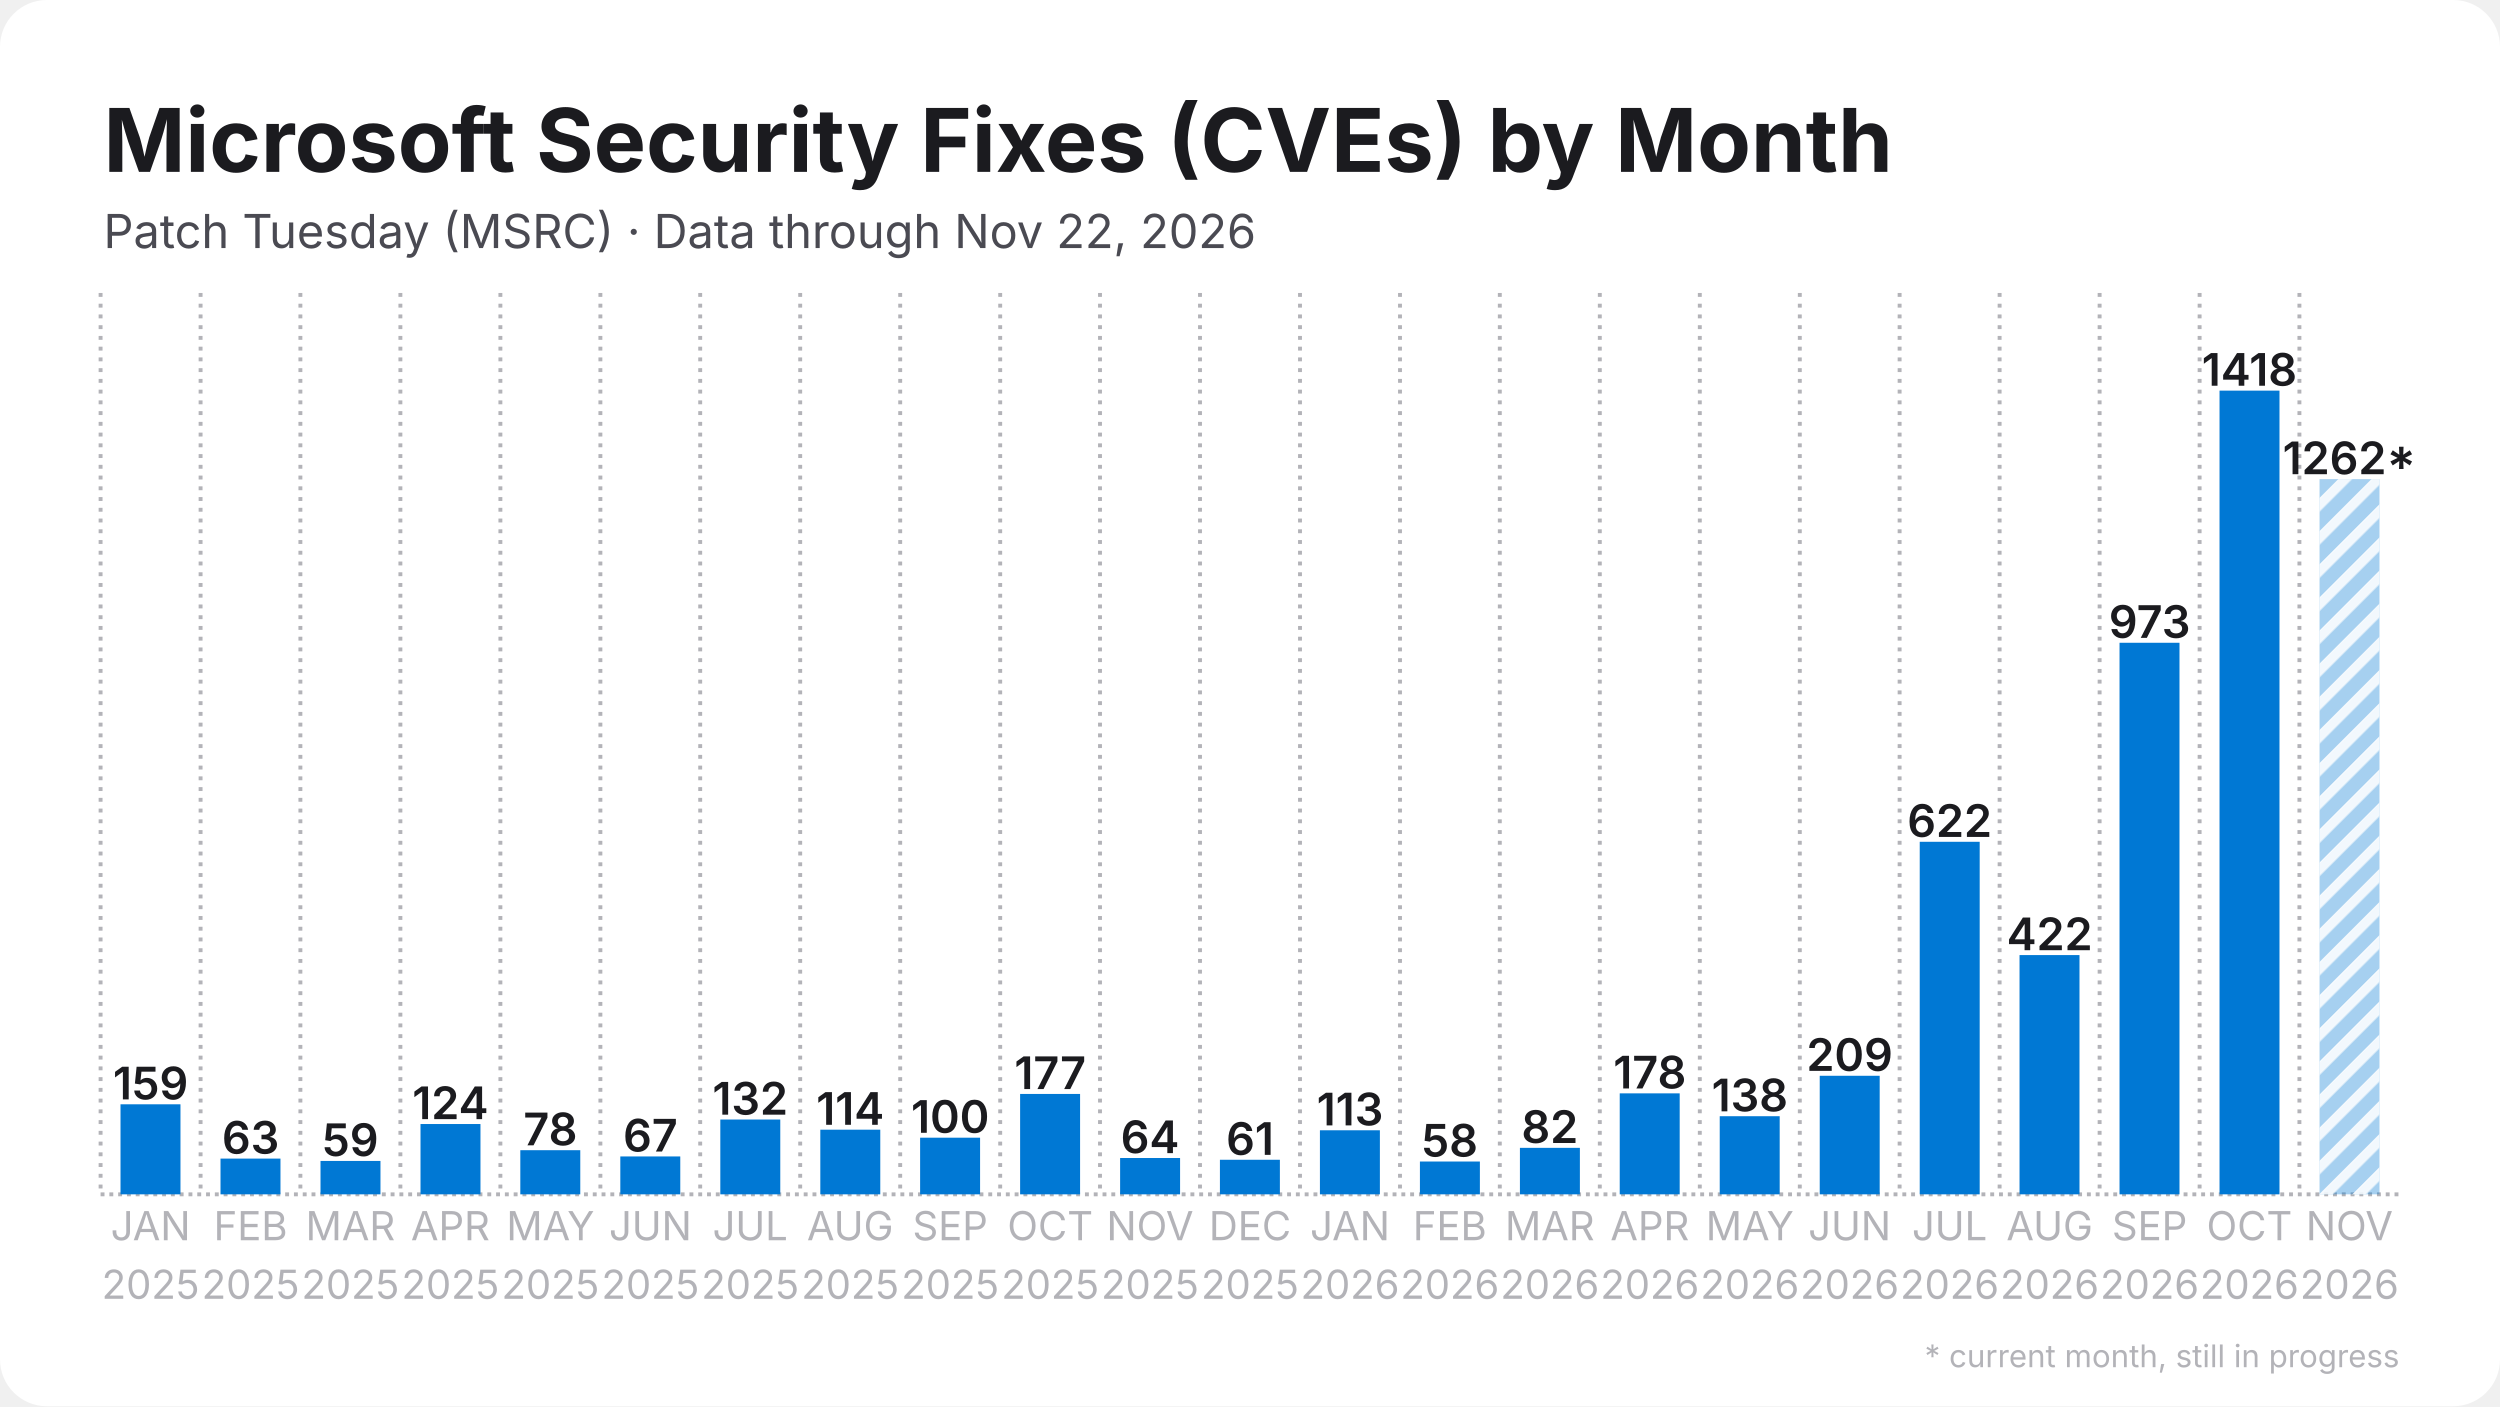
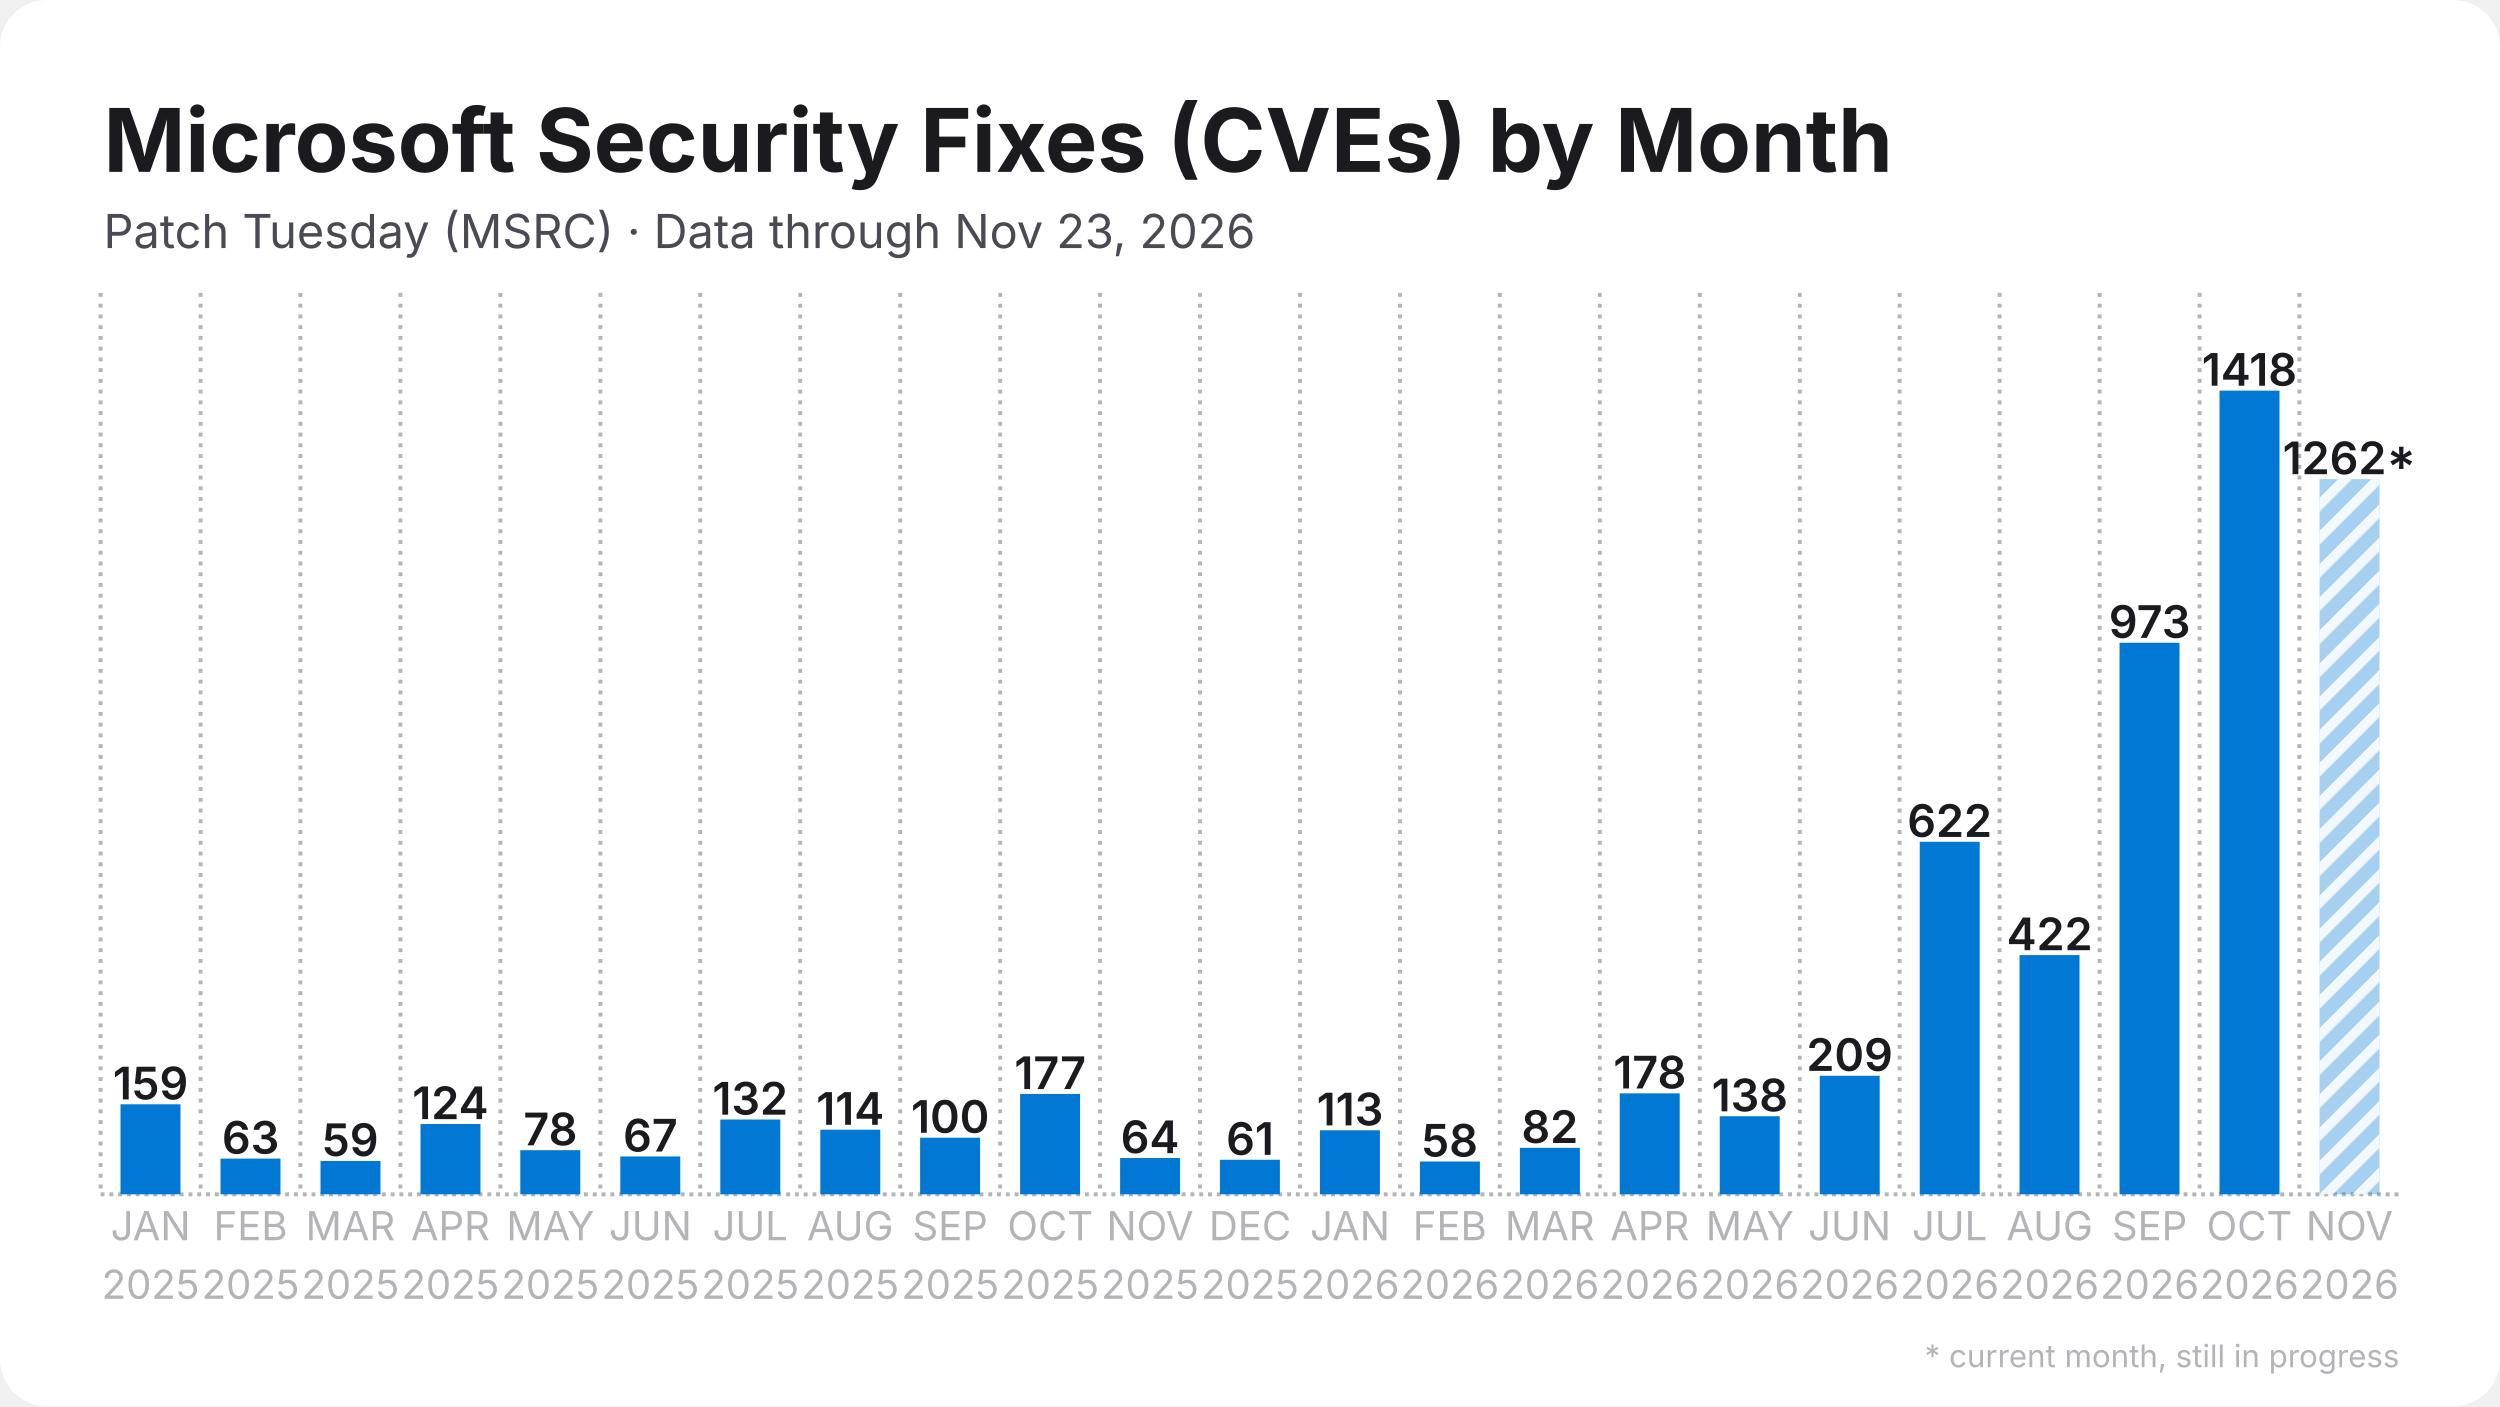
<svg xmlns="http://www.w3.org/2000/svg" width="1280" height="720" viewBox="0 0 1280 720">
  <rect width="1280" height="720" rx="24" fill="#ffffff" />
  <defs>
    <pattern id="stripes" width="12" height="12" patternUnits="userSpaceOnUse" patternTransform="rotate(45)">
      <rect width="12" height="12" fill="none" />
      <rect width="5" height="12" fill="#ffffff" opacity="0.85" />
    </pattern>
  </defs>
  <line x1="51.5" y1="611.5" x2="1228.5" y2="611.5" stroke="#b3b3b8" stroke-width="2" stroke-dasharray="2 2.5" />
  <line x1="51.5" y1="150.0" x2="51.5" y2="611.5" stroke="#b3b3b8" stroke-width="2" stroke-dasharray="2 3.5" />
  <line x1="102.7" y1="150.0" x2="102.7" y2="611.5" stroke="#b3b3b8" stroke-width="2" stroke-dasharray="2 3.5" />
  <line x1="153.8" y1="150.0" x2="153.8" y2="611.5" stroke="#b3b3b8" stroke-width="2" stroke-dasharray="2 3.5" />
  <line x1="205.0" y1="150.0" x2="205.0" y2="611.5" stroke="#b3b3b8" stroke-width="2" stroke-dasharray="2 3.5" />
  <line x1="256.2" y1="150.0" x2="256.2" y2="611.5" stroke="#b3b3b8" stroke-width="2" stroke-dasharray="2 3.5" />
  <line x1="307.4" y1="150.0" x2="307.4" y2="611.5" stroke="#b3b3b8" stroke-width="2" stroke-dasharray="2 3.5" />
  <line x1="358.5" y1="150.0" x2="358.5" y2="611.5" stroke="#b3b3b8" stroke-width="2" stroke-dasharray="2 3.5" />
  <line x1="409.7" y1="150.0" x2="409.7" y2="611.5" stroke="#b3b3b8" stroke-width="2" stroke-dasharray="2 3.5" />
  <line x1="460.9" y1="150.0" x2="460.9" y2="611.5" stroke="#b3b3b8" stroke-width="2" stroke-dasharray="2 3.5" />
  <line x1="512.1" y1="150.0" x2="512.1" y2="611.5" stroke="#b3b3b8" stroke-width="2" stroke-dasharray="2 3.5" />
  <line x1="563.2" y1="150.0" x2="563.2" y2="611.5" stroke="#b3b3b8" stroke-width="2" stroke-dasharray="2 3.5" />
  <line x1="614.4" y1="150.0" x2="614.4" y2="611.5" stroke="#b3b3b8" stroke-width="2" stroke-dasharray="2 3.5" />
  <line x1="665.6" y1="150.0" x2="665.6" y2="611.5" stroke="#b3b3b8" stroke-width="2" stroke-dasharray="2 3.5" />
  <line x1="716.8" y1="150.0" x2="716.8" y2="611.5" stroke="#b3b3b8" stroke-width="2" stroke-dasharray="2 3.5" />
  <line x1="767.9" y1="150.0" x2="767.9" y2="611.5" stroke="#b3b3b8" stroke-width="2" stroke-dasharray="2 3.5" />
  <line x1="819.1" y1="150.0" x2="819.1" y2="611.5" stroke="#b3b3b8" stroke-width="2" stroke-dasharray="2 3.5" />
  <line x1="870.3" y1="150.0" x2="870.3" y2="611.5" stroke="#b3b3b8" stroke-width="2" stroke-dasharray="2 3.5" />
  <line x1="921.5" y1="150.0" x2="921.5" y2="611.5" stroke="#b3b3b8" stroke-width="2" stroke-dasharray="2 3.5" />
  <line x1="972.6" y1="150.0" x2="972.6" y2="611.5" stroke="#b3b3b8" stroke-width="2" stroke-dasharray="2 3.5" />
  <line x1="1023.8" y1="150.0" x2="1023.8" y2="611.5" stroke="#b3b3b8" stroke-width="2" stroke-dasharray="2 3.5" />
  <line x1="1075.0" y1="150.0" x2="1075.0" y2="611.5" stroke="#b3b3b8" stroke-width="2" stroke-dasharray="2 3.5" />
  <line x1="1126.2" y1="150.0" x2="1126.2" y2="611.5" stroke="#b3b3b8" stroke-width="2" stroke-dasharray="2 3.5" />
  <line x1="1177.3" y1="150.0" x2="1177.3" y2="611.5" stroke="#b3b3b8" stroke-width="2" stroke-dasharray="2 3.5" />
  <rect x="61.7" y="565.4" width="30.7" height="46.1" fill="#0078d4" />
  <text x="77.1" y="562.9" text-anchor="middle" font-family="Inter, Segoe UI, Helvetica, Arial, sans-serif" font-size="23.0" font-weight="600" fill="#1b1b1f">159</text>
  <rect x="112.9" y="593.2" width="30.7" height="18.3" fill="#0078d4" />
  <text x="128.3" y="590.7" text-anchor="middle" font-family="Inter, Segoe UI, Helvetica, Arial, sans-serif" font-size="23.0" font-weight="600" fill="#1b1b1f">63</text>
  <rect x="164.1" y="594.4" width="30.7" height="17.1" fill="#0078d4" />
  <text x="179.4" y="591.9" text-anchor="middle" font-family="Inter, Segoe UI, Helvetica, Arial, sans-serif" font-size="23.0" font-weight="600" fill="#1b1b1f">59</text>
  <rect x="215.3" y="575.5" width="30.7" height="36.0" fill="#0078d4" />
  <text x="230.6" y="573.0" text-anchor="middle" font-family="Inter, Segoe UI, Helvetica, Arial, sans-serif" font-size="23.0" font-weight="600" fill="#1b1b1f">124</text>
  <rect x="266.4" y="588.9" width="30.7" height="22.6" fill="#0078d4" />
  <text x="281.8" y="586.4" text-anchor="middle" font-family="Inter, Segoe UI, Helvetica, Arial, sans-serif" font-size="23.0" font-weight="600" fill="#1b1b1f">78</text>
  <rect x="317.6" y="592.1" width="30.7" height="19.4" fill="#0078d4" />
  <text x="333.0" y="589.6" text-anchor="middle" font-family="Inter, Segoe UI, Helvetica, Arial, sans-serif" font-size="23.0" font-weight="600" fill="#1b1b1f">67</text>
  <rect x="368.8" y="573.2" width="30.7" height="38.3" fill="#0078d4" />
  <text x="384.1" y="570.7" text-anchor="middle" font-family="Inter, Segoe UI, Helvetica, Arial, sans-serif" font-size="23.0" font-weight="600" fill="#1b1b1f">132</text>
  <rect x="420.0" y="578.4" width="30.7" height="33.1" fill="#0078d4" />
  <text x="435.3" y="575.9" text-anchor="middle" font-family="Inter, Segoe UI, Helvetica, Arial, sans-serif" font-size="23.0" font-weight="600" fill="#1b1b1f">114</text>
  <rect x="471.1" y="582.5" width="30.7" height="29.0" fill="#0078d4" />
  <text x="486.5" y="580.0" text-anchor="middle" font-family="Inter, Segoe UI, Helvetica, Arial, sans-serif" font-size="23.0" font-weight="600" fill="#1b1b1f">100</text>
  <rect x="522.3" y="560.1" width="30.7" height="51.4" fill="#0078d4" />
  <text x="537.7" y="557.6" text-anchor="middle" font-family="Inter, Segoe UI, Helvetica, Arial, sans-serif" font-size="23.0" font-weight="600" fill="#1b1b1f">177</text>
  <rect x="573.5" y="592.9" width="30.7" height="18.6" fill="#0078d4" />
  <text x="588.8" y="590.4" text-anchor="middle" font-family="Inter, Segoe UI, Helvetica, Arial, sans-serif" font-size="23.0" font-weight="600" fill="#1b1b1f">64</text>
  <rect x="624.6" y="593.8" width="30.7" height="17.7" fill="#0078d4" />
  <text x="640.0" y="591.3" text-anchor="middle" font-family="Inter, Segoe UI, Helvetica, Arial, sans-serif" font-size="23.0" font-weight="600" fill="#1b1b1f">61</text>
  <rect x="675.8" y="578.7" width="30.7" height="32.8" fill="#0078d4" />
  <text x="691.2" y="576.2" text-anchor="middle" font-family="Inter, Segoe UI, Helvetica, Arial, sans-serif" font-size="23.0" font-weight="600" fill="#1b1b1f">113</text>
  <rect x="727.0" y="594.7" width="30.7" height="16.8" fill="#0078d4" />
  <text x="742.3" y="592.2" text-anchor="middle" font-family="Inter, Segoe UI, Helvetica, Arial, sans-serif" font-size="23.0" font-weight="600" fill="#1b1b1f">58</text>
  <rect x="778.2" y="587.7" width="30.7" height="23.8" fill="#0078d4" />
  <text x="793.5" y="585.2" text-anchor="middle" font-family="Inter, Segoe UI, Helvetica, Arial, sans-serif" font-size="23.0" font-weight="600" fill="#1b1b1f">82</text>
  <rect x="829.3" y="559.8" width="30.7" height="51.7" fill="#0078d4" />
  <text x="844.7" y="557.3" text-anchor="middle" font-family="Inter, Segoe UI, Helvetica, Arial, sans-serif" font-size="23.0" font-weight="600" fill="#1b1b1f">178</text>
  <rect x="880.5" y="571.5" width="30.7" height="40.0" fill="#0078d4" />
  <text x="895.9" y="569.0" text-anchor="middle" font-family="Inter, Segoe UI, Helvetica, Arial, sans-serif" font-size="23.0" font-weight="600" fill="#1b1b1f">138</text>
  <rect x="931.7" y="550.8" width="30.7" height="60.7" fill="#0078d4" />
  <text x="947.0" y="548.3" text-anchor="middle" font-family="Inter, Segoe UI, Helvetica, Arial, sans-serif" font-size="23.0" font-weight="600" fill="#1b1b1f">209</text>
  <rect x="982.9" y="431.0" width="30.7" height="180.5" fill="#0078d4" />
  <text x="998.2" y="428.5" text-anchor="middle" font-family="Inter, Segoe UI, Helvetica, Arial, sans-serif" font-size="23.0" font-weight="600" fill="#1b1b1f">622</text>
  <rect x="1034.0" y="489.0" width="30.7" height="122.5" fill="#0078d4" />
  <text x="1049.4" y="486.5" text-anchor="middle" font-family="Inter, Segoe UI, Helvetica, Arial, sans-serif" font-size="23.0" font-weight="600" fill="#1b1b1f">422</text>
  <rect x="1085.2" y="329.1" width="30.7" height="282.4" fill="#0078d4" />
  <text x="1100.6" y="326.6" text-anchor="middle" font-family="Inter, Segoe UI, Helvetica, Arial, sans-serif" font-size="23.0" font-weight="600" fill="#1b1b1f">973</text>
  <rect x="1136.4" y="200.0" width="30.7" height="411.5" fill="#0078d4" />
  <text x="1151.7" y="197.5" text-anchor="middle" font-family="Inter, Segoe UI, Helvetica, Arial, sans-serif" font-size="23.0" font-weight="600" fill="#1b1b1f">1418</text>
  <rect x="1187.6" y="245.3" width="30.7" height="366.2" fill="#0078d4" opacity="0.35" />
  <rect x="1187.6" y="245.3" width="30.7" height="366.2" fill="url(#stripes)" />
  <text x="1202.9" y="242.8" text-anchor="middle" font-family="Inter, Segoe UI, Helvetica, Arial, sans-serif" font-size="23.0" font-weight="600" fill="#1b1b1f">1262*</text>
  <text x="77.1" y="635" text-anchor="middle" font-family="Inter, Segoe UI, Helvetica, Arial, sans-serif" font-size="20.5" fill="#b3b3b8">JAN</text>
  <text x="77.1" y="665" text-anchor="middle" font-family="Inter, Segoe UI, Helvetica, Arial, sans-serif" font-size="20.5" fill="#b3b3b8">2025</text>
  <text x="128.3" y="635" text-anchor="middle" font-family="Inter, Segoe UI, Helvetica, Arial, sans-serif" font-size="20.5" fill="#b3b3b8">FEB</text>
  <text x="128.3" y="665" text-anchor="middle" font-family="Inter, Segoe UI, Helvetica, Arial, sans-serif" font-size="20.5" fill="#b3b3b8">2025</text>
  <text x="179.4" y="635" text-anchor="middle" font-family="Inter, Segoe UI, Helvetica, Arial, sans-serif" font-size="20.5" fill="#b3b3b8">MAR</text>
  <text x="179.4" y="665" text-anchor="middle" font-family="Inter, Segoe UI, Helvetica, Arial, sans-serif" font-size="20.5" fill="#b3b3b8">2025</text>
  <text x="230.6" y="635" text-anchor="middle" font-family="Inter, Segoe UI, Helvetica, Arial, sans-serif" font-size="20.5" fill="#b3b3b8">APR</text>
  <text x="230.6" y="665" text-anchor="middle" font-family="Inter, Segoe UI, Helvetica, Arial, sans-serif" font-size="20.5" fill="#b3b3b8">2025</text>
  <text x="281.8" y="635" text-anchor="middle" font-family="Inter, Segoe UI, Helvetica, Arial, sans-serif" font-size="20.5" fill="#b3b3b8">MAY</text>
  <text x="281.8" y="665" text-anchor="middle" font-family="Inter, Segoe UI, Helvetica, Arial, sans-serif" font-size="20.5" fill="#b3b3b8">2025</text>
  <text x="333.0" y="635" text-anchor="middle" font-family="Inter, Segoe UI, Helvetica, Arial, sans-serif" font-size="20.5" fill="#b3b3b8">JUN</text>
  <text x="333.0" y="665" text-anchor="middle" font-family="Inter, Segoe UI, Helvetica, Arial, sans-serif" font-size="20.5" fill="#b3b3b8">2025</text>
  <text x="384.1" y="635" text-anchor="middle" font-family="Inter, Segoe UI, Helvetica, Arial, sans-serif" font-size="20.5" fill="#b3b3b8">JUL</text>
  <text x="384.1" y="665" text-anchor="middle" font-family="Inter, Segoe UI, Helvetica, Arial, sans-serif" font-size="20.5" fill="#b3b3b8">2025</text>
  <text x="435.3" y="635" text-anchor="middle" font-family="Inter, Segoe UI, Helvetica, Arial, sans-serif" font-size="20.5" fill="#b3b3b8">AUG</text>
  <text x="435.3" y="665" text-anchor="middle" font-family="Inter, Segoe UI, Helvetica, Arial, sans-serif" font-size="20.5" fill="#b3b3b8">2025</text>
  <text x="486.5" y="635" text-anchor="middle" font-family="Inter, Segoe UI, Helvetica, Arial, sans-serif" font-size="20.5" fill="#b3b3b8">SEP</text>
  <text x="486.5" y="665" text-anchor="middle" font-family="Inter, Segoe UI, Helvetica, Arial, sans-serif" font-size="20.5" fill="#b3b3b8">2025</text>
  <text x="537.7" y="635" text-anchor="middle" font-family="Inter, Segoe UI, Helvetica, Arial, sans-serif" font-size="20.5" fill="#b3b3b8">OCT</text>
  <text x="537.7" y="665" text-anchor="middle" font-family="Inter, Segoe UI, Helvetica, Arial, sans-serif" font-size="20.5" fill="#b3b3b8">2025</text>
  <text x="588.8" y="635" text-anchor="middle" font-family="Inter, Segoe UI, Helvetica, Arial, sans-serif" font-size="20.5" fill="#b3b3b8">NOV</text>
  <text x="588.8" y="665" text-anchor="middle" font-family="Inter, Segoe UI, Helvetica, Arial, sans-serif" font-size="20.5" fill="#b3b3b8">2025</text>
  <text x="640.0" y="635" text-anchor="middle" font-family="Inter, Segoe UI, Helvetica, Arial, sans-serif" font-size="20.5" fill="#b3b3b8">DEC</text>
  <text x="640.0" y="665" text-anchor="middle" font-family="Inter, Segoe UI, Helvetica, Arial, sans-serif" font-size="20.5" fill="#b3b3b8">2025</text>
  <text x="691.2" y="635" text-anchor="middle" font-family="Inter, Segoe UI, Helvetica, Arial, sans-serif" font-size="20.5" fill="#b3b3b8">JAN</text>
  <text x="691.2" y="665" text-anchor="middle" font-family="Inter, Segoe UI, Helvetica, Arial, sans-serif" font-size="20.5" fill="#b3b3b8">2026</text>
  <text x="742.3" y="635" text-anchor="middle" font-family="Inter, Segoe UI, Helvetica, Arial, sans-serif" font-size="20.5" fill="#b3b3b8">FEB</text>
  <text x="742.3" y="665" text-anchor="middle" font-family="Inter, Segoe UI, Helvetica, Arial, sans-serif" font-size="20.5" fill="#b3b3b8">2026</text>
  <text x="793.5" y="635" text-anchor="middle" font-family="Inter, Segoe UI, Helvetica, Arial, sans-serif" font-size="20.5" fill="#b3b3b8">MAR</text>
  <text x="793.5" y="665" text-anchor="middle" font-family="Inter, Segoe UI, Helvetica, Arial, sans-serif" font-size="20.5" fill="#b3b3b8">2026</text>
  <text x="844.7" y="635" text-anchor="middle" font-family="Inter, Segoe UI, Helvetica, Arial, sans-serif" font-size="20.5" fill="#b3b3b8">APR</text>
  <text x="844.7" y="665" text-anchor="middle" font-family="Inter, Segoe UI, Helvetica, Arial, sans-serif" font-size="20.5" fill="#b3b3b8">2026</text>
  <text x="895.9" y="635" text-anchor="middle" font-family="Inter, Segoe UI, Helvetica, Arial, sans-serif" font-size="20.5" fill="#b3b3b8">MAY</text>
  <text x="895.9" y="665" text-anchor="middle" font-family="Inter, Segoe UI, Helvetica, Arial, sans-serif" font-size="20.5" fill="#b3b3b8">2026</text>
  <text x="947.0" y="635" text-anchor="middle" font-family="Inter, Segoe UI, Helvetica, Arial, sans-serif" font-size="20.5" fill="#b3b3b8">JUN</text>
  <text x="947.0" y="665" text-anchor="middle" font-family="Inter, Segoe UI, Helvetica, Arial, sans-serif" font-size="20.5" fill="#b3b3b8">2026</text>
  <text x="998.2" y="635" text-anchor="middle" font-family="Inter, Segoe UI, Helvetica, Arial, sans-serif" font-size="20.5" fill="#b3b3b8">JUL</text>
  <text x="998.2" y="665" text-anchor="middle" font-family="Inter, Segoe UI, Helvetica, Arial, sans-serif" font-size="20.5" fill="#b3b3b8">2026</text>
  <text x="1049.4" y="635" text-anchor="middle" font-family="Inter, Segoe UI, Helvetica, Arial, sans-serif" font-size="20.5" fill="#b3b3b8">AUG</text>
  <text x="1049.4" y="665" text-anchor="middle" font-family="Inter, Segoe UI, Helvetica, Arial, sans-serif" font-size="20.5" fill="#b3b3b8">2026</text>
  <text x="1100.6" y="635" text-anchor="middle" font-family="Inter, Segoe UI, Helvetica, Arial, sans-serif" font-size="20.5" fill="#b3b3b8">SEP</text>
  <text x="1100.6" y="665" text-anchor="middle" font-family="Inter, Segoe UI, Helvetica, Arial, sans-serif" font-size="20.5" fill="#b3b3b8">2026</text>
  <text x="1151.7" y="635" text-anchor="middle" font-family="Inter, Segoe UI, Helvetica, Arial, sans-serif" font-size="20.5" fill="#b3b3b8">OCT</text>
  <text x="1151.7" y="665" text-anchor="middle" font-family="Inter, Segoe UI, Helvetica, Arial, sans-serif" font-size="20.5" fill="#b3b3b8">2026</text>
  <text x="1202.9" y="635" text-anchor="middle" font-family="Inter, Segoe UI, Helvetica, Arial, sans-serif" font-size="20.5" fill="#b3b3b8">NOV</text>
  <text x="1202.9" y="665" text-anchor="middle" font-family="Inter, Segoe UI, Helvetica, Arial, sans-serif" font-size="20.5" fill="#b3b3b8">2026</text>
  <text x="53.0" y="88.0" font-family="Inter, Segoe UI, Helvetica, Arial, sans-serif" font-size="45" font-weight="700" fill="#1b1b1f">Microsoft Security Fixes (CVEs) by Month</text>
-   <text x="53.0" y="127.0" font-family="Inter, Segoe UI, Helvetica, Arial, sans-serif" font-size="24" fill="#4a4a52">Patch Tuesday (MSRC) · Data through Nov 22, 2026</text>
+   <text x="53.0" y="127.0" font-family="Inter, Segoe UI, Helvetica, Arial, sans-serif" font-size="24" fill="#4a4a52">Patch Tuesday (MSRC) · Data through Nov 23, 2026</text>
  <text x="1228.5" y="700" text-anchor="end" font-family="Inter, Segoe UI, Helvetica, Arial, sans-serif" font-size="16" fill="#b3b3b8">* current month, still in progress</text>
</svg>
